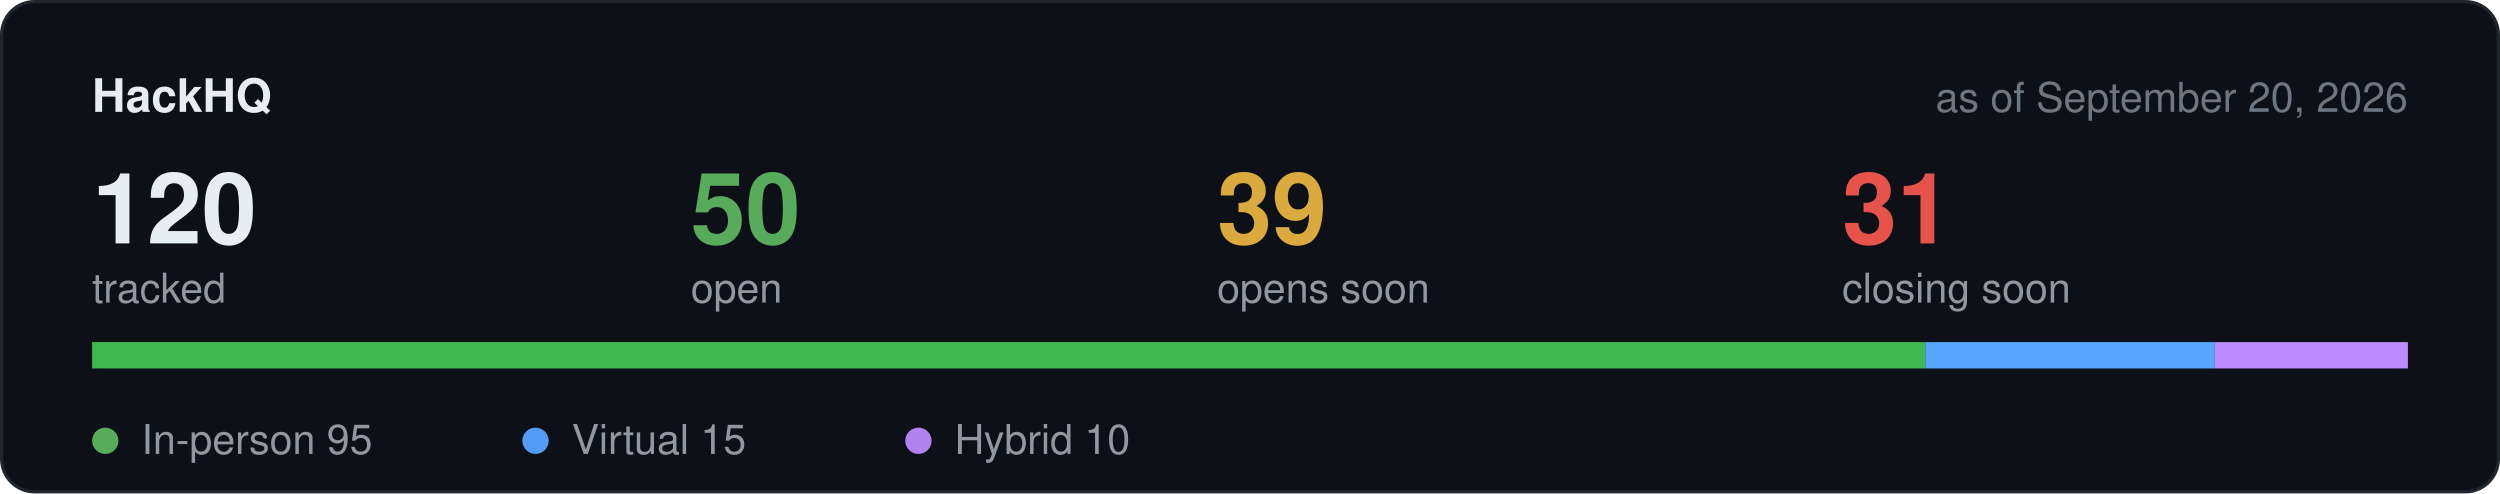
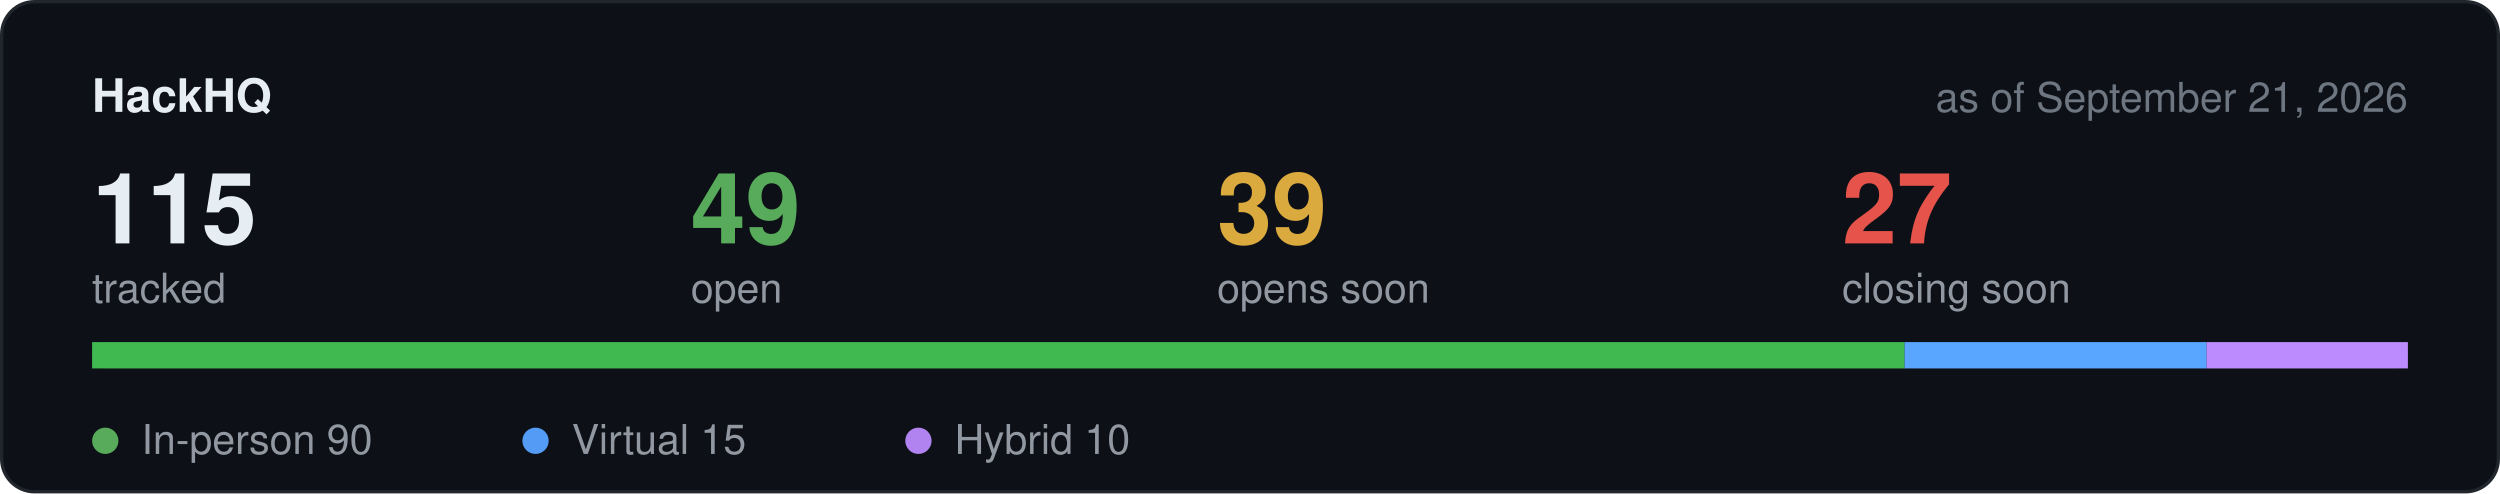
<svg xmlns="http://www.w3.org/2000/svg" width="760" height="150" viewBox="0 0 760 150" role="img" aria-label="Hackathon stats">
  <rect x="0.5" y="0.5" width="759" height="149" rx="10" fill="#0d1117" stroke="#21262d" />
  <text x="28" y="34" font-family="-apple-system,BlinkMacSystemFont,Segoe UI,Helvetica,Arial,sans-serif" font-size="14" font-weight="600" fill="#e6edf3">HackHQ</text>
-   <text x="732" y="34" text-anchor="end" font-family="-apple-system,BlinkMacSystemFont,Segoe UI,Helvetica,Arial,sans-serif" font-size="12.5" fill="#6e7681">as of September 20, 2026</text>
-   <text x="28" y="74" font-family="-apple-system,BlinkMacSystemFont,Segoe UI,Helvetica,Arial,sans-serif" font-size="30" font-weight="600" fill="#e6edf3">120</text>
+   <text x="732" y="34" text-anchor="end" font-family="-apple-system,BlinkMacSystemFont,Segoe UI,Helvetica,Arial,sans-serif" font-size="12.5" fill="#6e7681">as of September 21, 2026</text>
+   <text x="28" y="74" font-family="-apple-system,BlinkMacSystemFont,Segoe UI,Helvetica,Arial,sans-serif" font-size="30" font-weight="600" fill="#e6edf3">115</text>
  <text x="28" y="92" font-family="-apple-system,BlinkMacSystemFont,Segoe UI,Helvetica,Arial,sans-serif" font-size="12.5" fill="#9198a1">tracked</text>
-   <text x="210" y="74" font-family="-apple-system,BlinkMacSystemFont,Segoe UI,Helvetica,Arial,sans-serif" font-size="30" font-weight="600" fill="#57ab5a">50</text>
+   <text x="210" y="74" font-family="-apple-system,BlinkMacSystemFont,Segoe UI,Helvetica,Arial,sans-serif" font-size="30" font-weight="600" fill="#57ab5a">49</text>
  <text x="210" y="92" font-family="-apple-system,BlinkMacSystemFont,Segoe UI,Helvetica,Arial,sans-serif" font-size="12.5" fill="#9198a1">open</text>
  <text x="370" y="74" font-family="-apple-system,BlinkMacSystemFont,Segoe UI,Helvetica,Arial,sans-serif" font-size="30" font-weight="600" fill="#daaa3f">39</text>
  <text x="370" y="92" font-family="-apple-system,BlinkMacSystemFont,Segoe UI,Helvetica,Arial,sans-serif" font-size="12.5" fill="#9198a1">opens soon</text>
-   <text x="560" y="74" font-family="-apple-system,BlinkMacSystemFont,Segoe UI,Helvetica,Arial,sans-serif" font-size="30" font-weight="600" fill="#e5534b">31</text>
+   <text x="560" y="74" font-family="-apple-system,BlinkMacSystemFont,Segoe UI,Helvetica,Arial,sans-serif" font-size="30" font-weight="600" fill="#e5534b">27</text>
  <text x="560" y="92" font-family="-apple-system,BlinkMacSystemFont,Segoe UI,Helvetica,Arial,sans-serif" font-size="12.5" fill="#9198a1">closing soon</text>
  <rect x="28" y="104" width="704" height="8" rx="4" fill="#21262d" />
-   <rect x="28.0" y="104" width="557.3" height="8" fill="#3fb950" />
-   <rect x="585.3" y="104" width="88.0" height="8" fill="#58a6ff" />
-   <rect x="673.3" y="104" width="58.7" height="8" fill="#bc8cff" />
+   <rect x="28.0" y="104" width="551.0" height="8" fill="#3fb950" />
+   <rect x="579.0" y="104" width="91.8" height="8" fill="#58a6ff" />
+   <rect x="670.8" y="104" width="61.2" height="8" fill="#bc8cff" />
  <circle cx="32" cy="134" r="4" fill="#57ab5a" />
-   <text x="43" y="138" font-family="-apple-system,BlinkMacSystemFont,Segoe UI,Helvetica,Arial,sans-serif" font-size="12.5" fill="#9198a1">In-person 95</text>
+   <text x="43" y="138" font-family="-apple-system,BlinkMacSystemFont,Segoe UI,Helvetica,Arial,sans-serif" font-size="12.5" fill="#9198a1">In-person 90</text>
  <circle cx="162.8" cy="134" r="4" fill="#539bf5" />
  <text x="173.8" y="138" font-family="-apple-system,BlinkMacSystemFont,Segoe UI,Helvetica,Arial,sans-serif" font-size="12.5" fill="#9198a1">Virtual 15</text>
  <circle cx="279.2" cy="134" r="4" fill="#b083f0" />
  <text x="290.2" y="138" font-family="-apple-system,BlinkMacSystemFont,Segoe UI,Helvetica,Arial,sans-serif" font-size="12.5" fill="#9198a1">Hybrid 10</text>
</svg>
